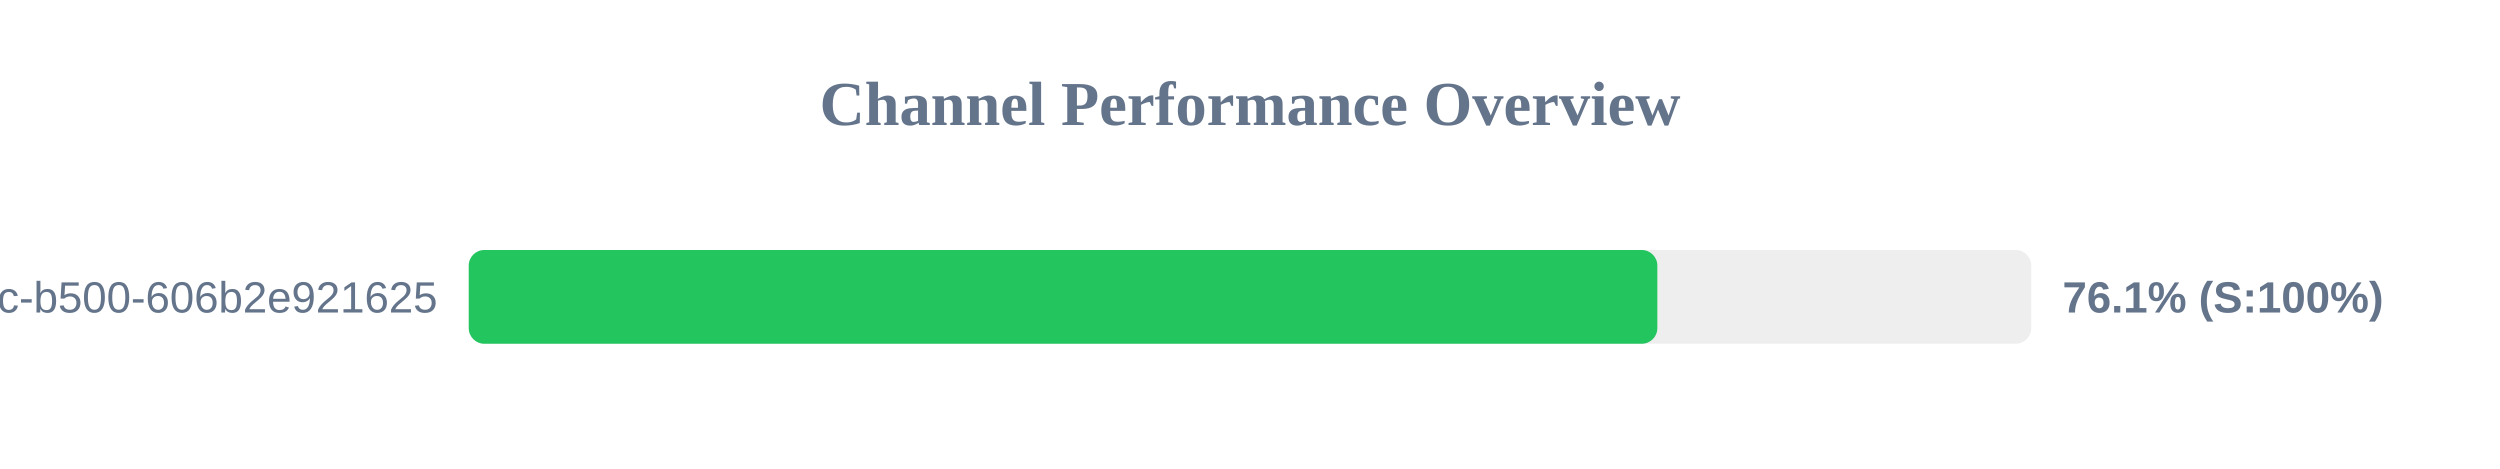
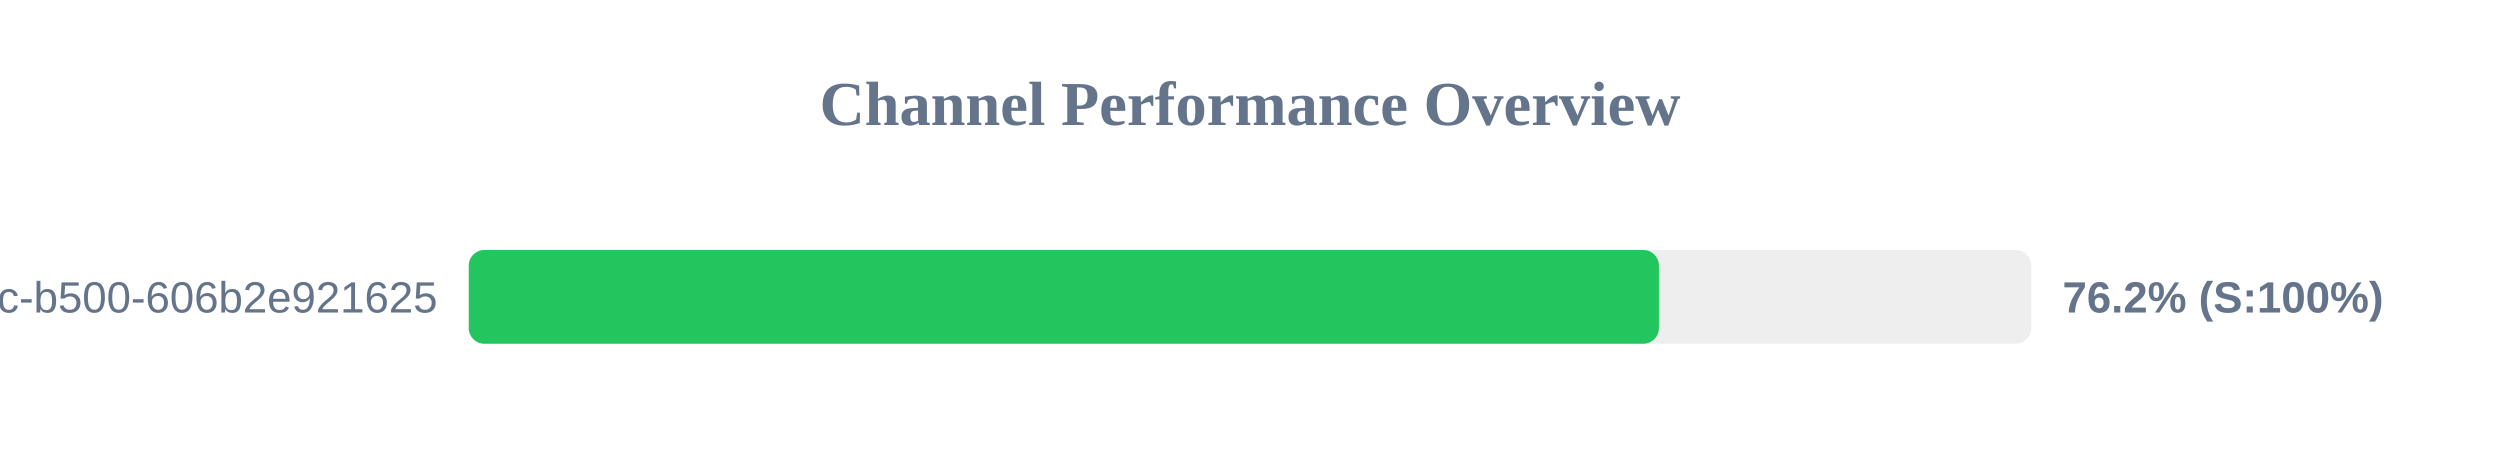
<svg xmlns="http://www.w3.org/2000/svg" width="800" height="150" version="1.1">
  <style>
        .row { font: 14px Arial; fill: #64748b; }
        .score { font: bold 14px Arial; fill: #64748b; }
    </style>
  <text x="400" y="40" text-anchor="middle" font-size="20px" font-weight="bold" fill="#64748b">Channel Performance Overview</text>
  <rect x="150" y="80" width="500" height="30" fill="#eee" rx="5" />
-   <rect x="150" y="80" width="380.35" height="30" fill="#22c55e" rx="5" />
+   <rect x="150" y="80" width="380.85" height="30" fill="#22c55e" rx="5" />
  <text x="140" y="100" text-anchor="end" class="row">?uuid=f901861b-6491-450c-b500-606b2e921625</text>
-   <text x="660" y="100" text-anchor="start" class="score">76.1% (S:100%)</text>
+   <text x="660" y="100" text-anchor="start" class="score">76.2% (S:100%)</text>
</svg>
